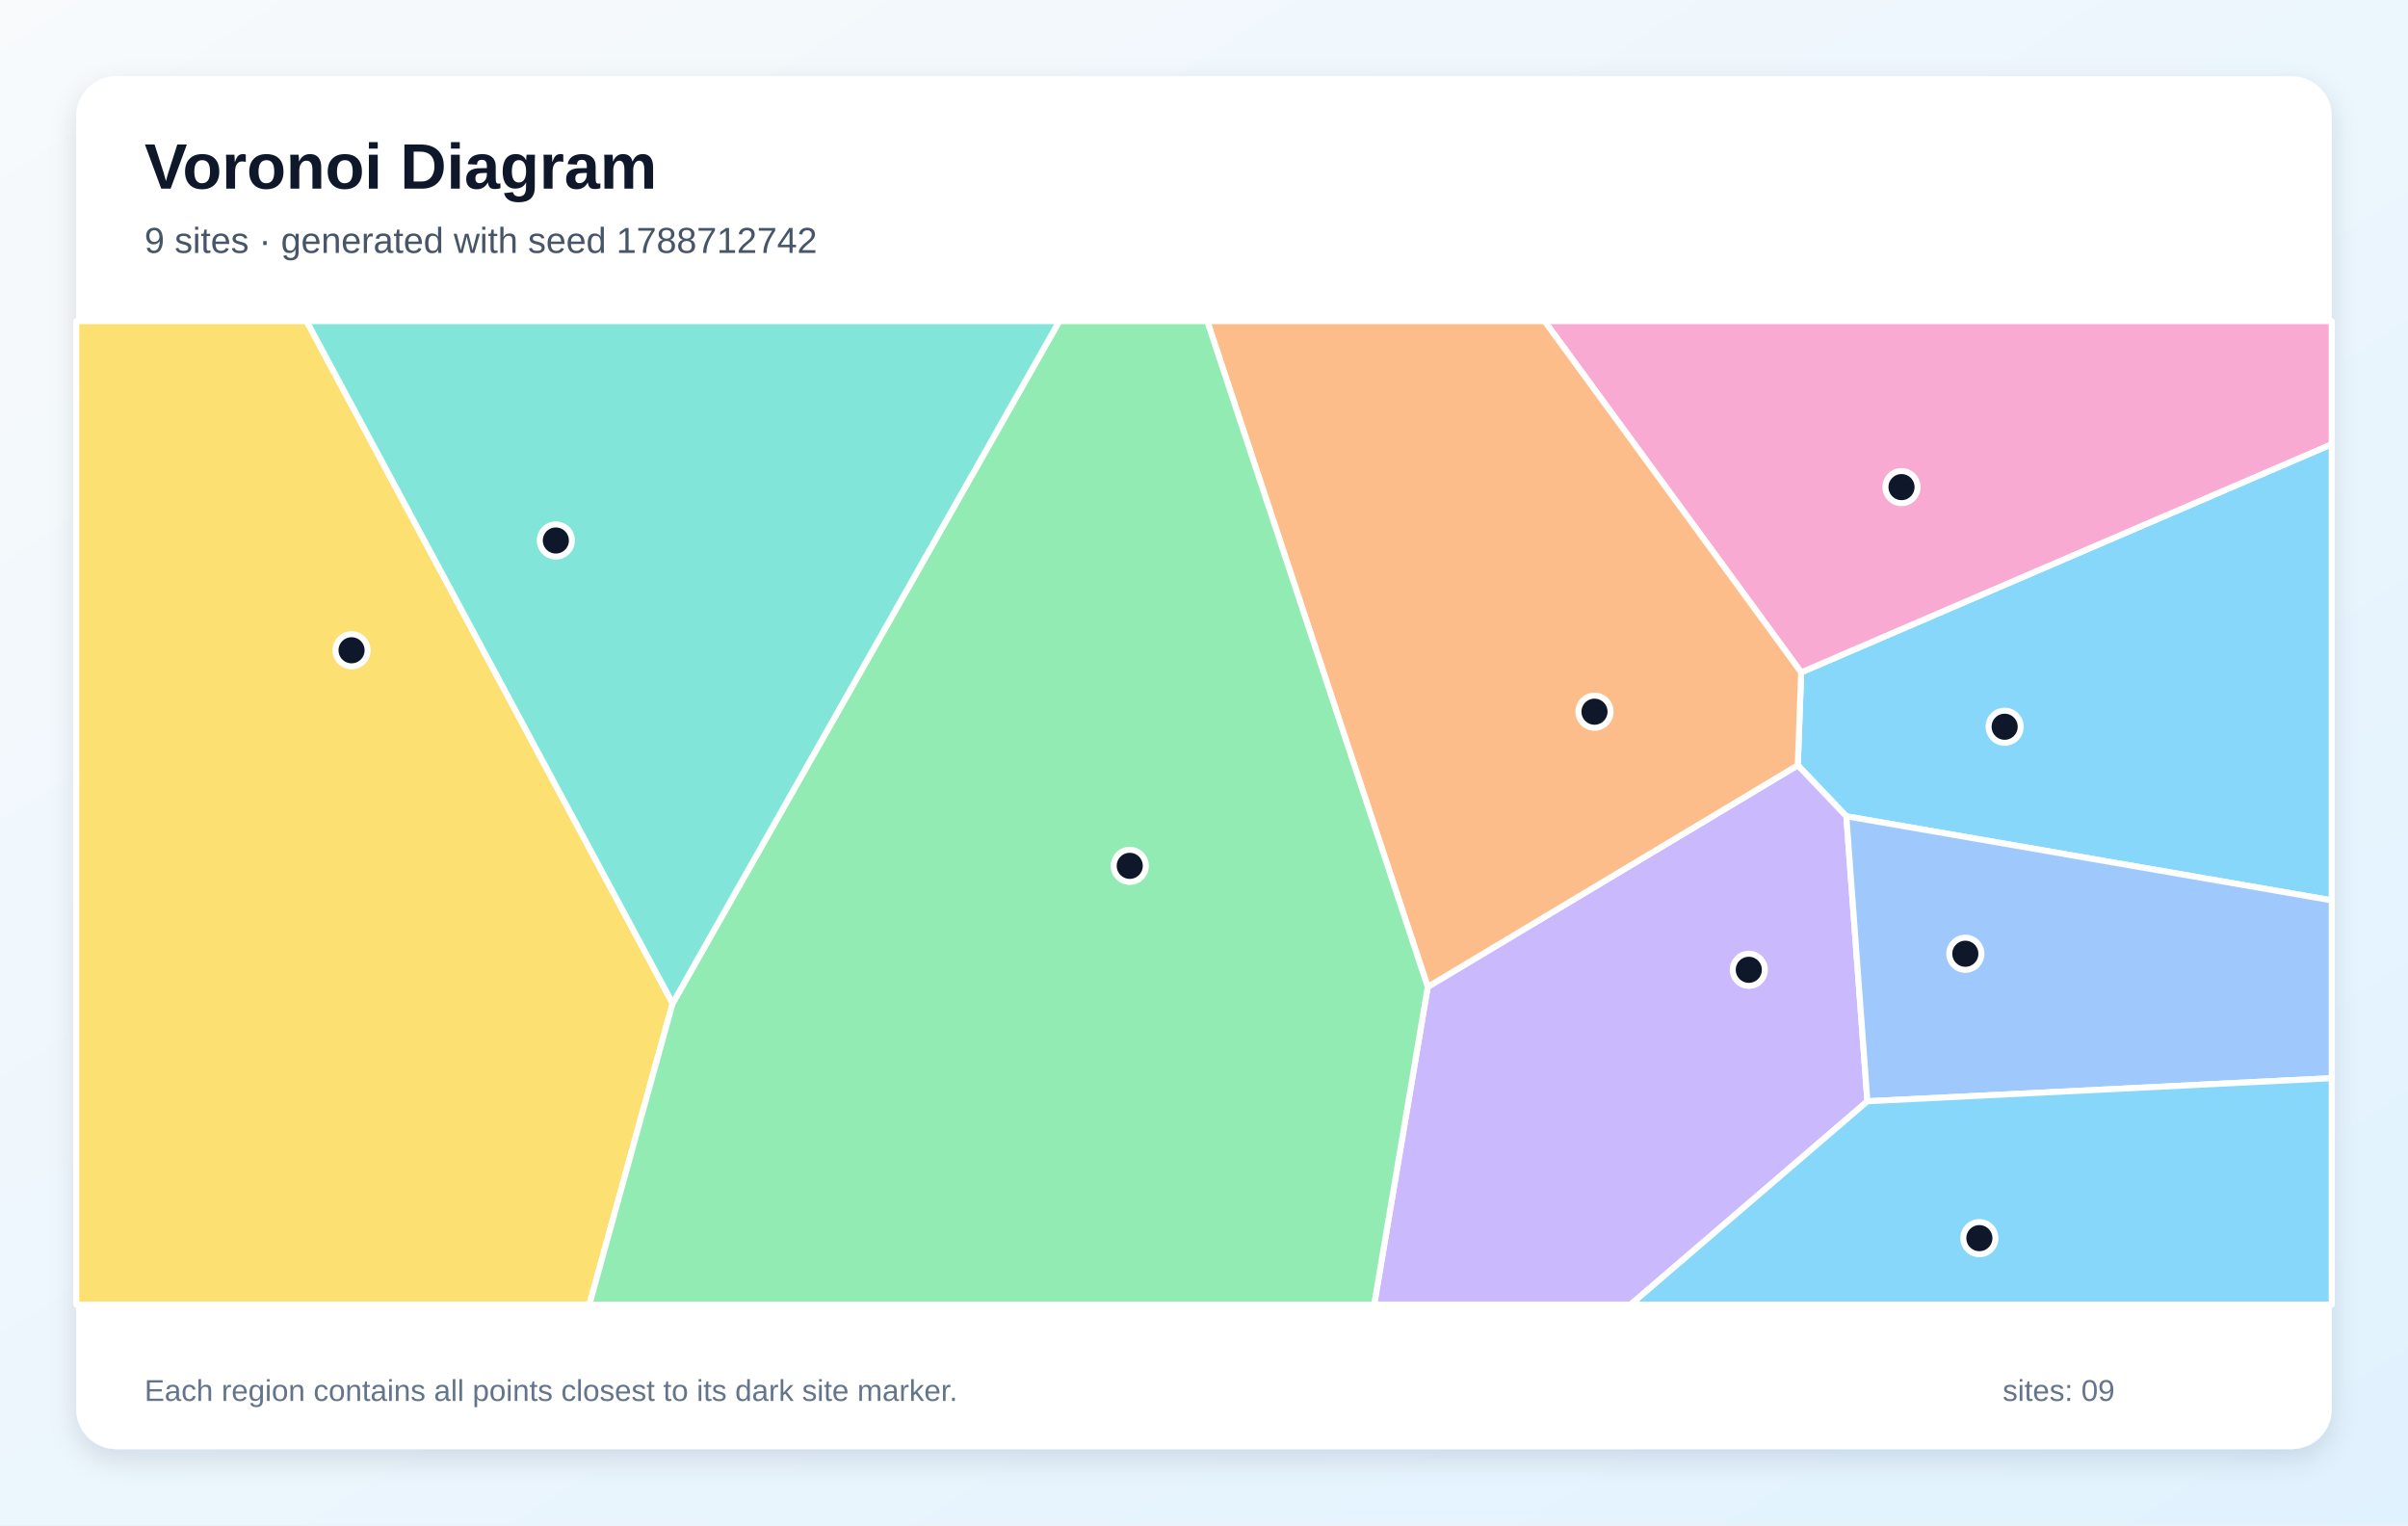
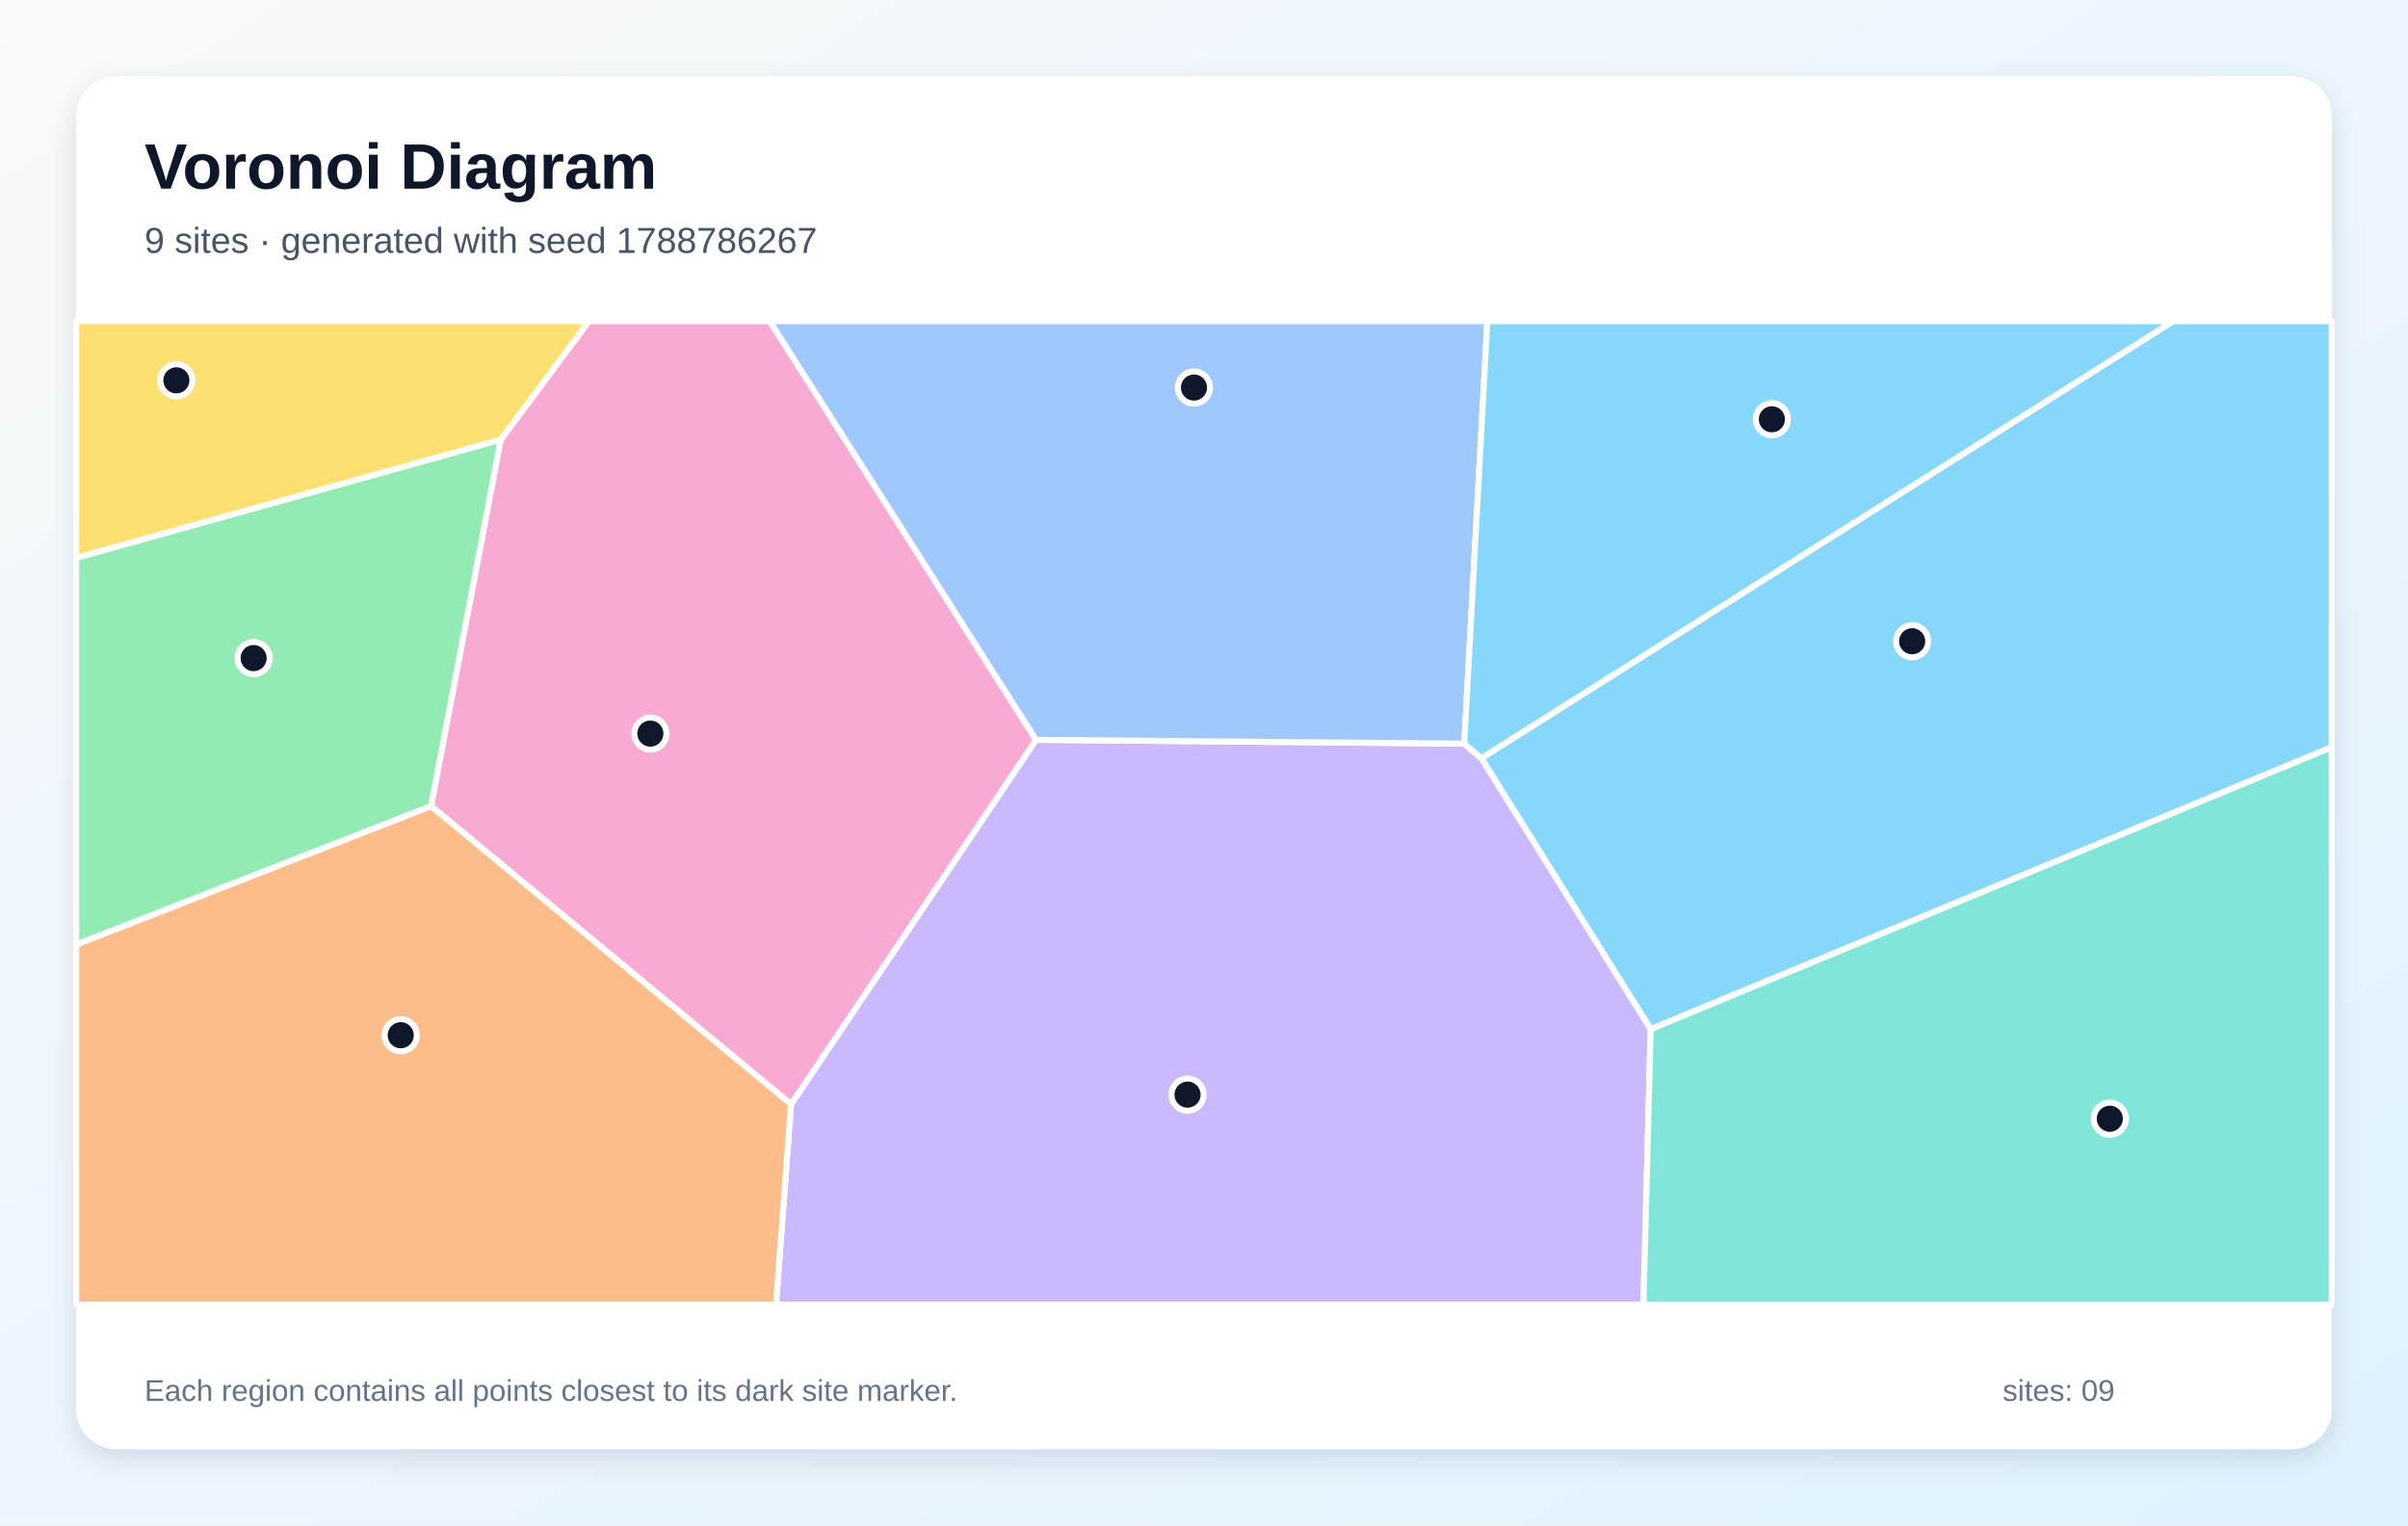
<svg xmlns="http://www.w3.org/2000/svg" width="1200" height="760" viewBox="0 0 1200 760" role="img" aria-labelledby="title description">
  <defs>
    <linearGradient id="background" x1="0" y1="0" x2="1" y2="1">
      <stop stop-color="#F8FAFC" />
      <stop offset="1" stop-color="#E0F2FE" />
    </linearGradient>
    <filter id="shadow" x="-10%" y="-10%" width="120%" height="120%">
      <feDropShadow dx="0" dy="5" stdDeviation="7" flood-color="#0F172A" flood-opacity=".12" />
    </filter>
  </defs>
  <rect width="1200" height="760" fill="url(#background)" />
  <rect x="38" y="38" width="1124" height="684" rx="20" fill="#FFFFFF" filter="url(#shadow)" />
  <g font-family="Arial, sans-serif">
    <text x="72" y="94" font-size="32" font-weight="700" fill="#0F172A">Voronoi Diagram</text>
-     <text x="72" y="126" font-size="18" fill="#475569">9 sites · generated with seed 1788712742</text>
+     <text x="72" y="126" font-size="18" fill="#475569">9 sites · generated with seed 1788786267</text>
  </g>
  <g stroke="#FFFFFF" stroke-width="3" stroke-linejoin="round">
-     <polygon points="920.1,406.7 895.9,381.3 897.6,335.0 1162.0,221.3 1162.0,448.6" fill="#38BDF8" fill-opacity="0.60" />
-     <polygon points="711.5,491.7 895.9,381.3 920.1,406.7 930.6,548.7 812.6,650.0 684.8,650.0" fill="#A78BFA" fill-opacity="0.60" />
-     <polygon points="769.7,160.0 1162.0,160.0 1162.0,221.3 897.6,335.0" fill="#F472B6" fill-opacity="0.60" />
-     <polygon points="601.6,160.0 769.7,160.0 897.6,335.0 895.9,381.3 711.5,491.7" fill="#FB923C" fill-opacity="0.60" />
-     <polygon points="38.0,160.0 152.8,160.0 335.2,499.9 293.7,650.0 38.0,650.0" fill="#FACC15" fill-opacity="0.60" />
-     <polygon points="335.2,499.9 527.9,160.0 601.6,160.0 711.5,491.7 684.8,650.0 293.7,650.0" fill="#4ADE80" fill-opacity="0.60" />
-     <polygon points="335.2,499.9 152.8,160.0 527.9,160.0" fill="#2DD4BF" fill-opacity="0.60" />
-     <polygon points="930.6,548.7 920.1,406.7 1162.0,448.6 1162.0,537.2" fill="#60A5FA" fill-opacity="0.60" />
-     <polygon points="930.6,548.7 1162.0,537.2 1162.0,650.0 812.6,650.0" fill="#38BDF8" fill-opacity="0.60" />
+     <polygon points="822.6,512.8 738.2,377.8 1083.0,160.0 1162.0,160.0 1162.0,372.3" fill="#38BDF8" fill-opacity="0.60" />
+     <polygon points="394.2,550.2 516.3,368.6 729.7,370.5 738.2,377.8 822.6,512.8 819.0,650.0 386.7,650.0" fill="#A78BFA" fill-opacity="0.60" />
+     <polygon points="214.8,401.6 249.5,219.1 293.5,160.0 383.6,160.0 516.3,368.6 394.2,550.2" fill="#F472B6" fill-opacity="0.60" />
+     <polygon points="38.0,470.6 214.8,401.6 394.2,550.2 386.7,650.0 38.0,650.0" fill="#FB923C" fill-opacity="0.60" />
+     <polygon points="249.5,219.1 38.0,278.0 38.0,160.0 293.5,160.0" fill="#FACC15" fill-opacity="0.60" />
+     <polygon points="38.0,470.6 38.0,278.0 249.5,219.1 214.8,401.6" fill="#4ADE80" fill-opacity="0.60" />
+     <polygon points="822.6,512.8 1162.0,372.3 1162.0,650.0 819.0,650.0" fill="#2DD4BF" fill-opacity="0.60" />
+     <polygon points="729.7,370.5 516.3,368.6 383.6,160.0 741.2,160.0" fill="#60A5FA" fill-opacity="0.60" />
+     <polygon points="729.7,370.5 741.2,160.0 1083.0,160.0 738.2,377.8" fill="#38BDF8" fill-opacity="0.60" />
  </g>
  <g>
-     <circle cx="999.0" cy="362.1" r="8" fill="#0F172A" stroke="#FFFFFF" stroke-width="3" />
-     <circle cx="871.5" cy="483.2" r="8" fill="#0F172A" stroke="#FFFFFF" stroke-width="3" />
-     <circle cx="947.6" cy="242.7" r="8" fill="#0F172A" stroke="#FFFFFF" stroke-width="3" />
-     <circle cx="794.6" cy="354.6" r="8" fill="#0F172A" stroke="#FFFFFF" stroke-width="3" />
-     <circle cx="175.2" cy="324.0" r="8" fill="#0F172A" stroke="#FFFFFF" stroke-width="3" />
-     <circle cx="563.0" cy="431.4" r="8" fill="#0F172A" stroke="#FFFFFF" stroke-width="3" />
-     <circle cx="277.0" cy="269.3" r="8" fill="#0F172A" stroke="#FFFFFF" stroke-width="3" />
-     <circle cx="979.4" cy="475.2" r="8" fill="#0F172A" stroke="#FFFFFF" stroke-width="3" />
-     <circle cx="986.4" cy="616.9" r="8" fill="#0F172A" stroke="#FFFFFF" stroke-width="3" />
+     <circle cx="952.9" cy="319.5" r="8" fill="#0F172A" stroke="#FFFFFF" stroke-width="3" />
+     <circle cx="591.8" cy="545.4" r="8" fill="#0F172A" stroke="#FFFFFF" stroke-width="3" />
+     <circle cx="324.1" cy="365.5" r="8" fill="#0F172A" stroke="#FFFFFF" stroke-width="3" />
+     <circle cx="199.7" cy="515.8" r="8" fill="#0F172A" stroke="#FFFFFF" stroke-width="3" />
+     <circle cx="87.9" cy="189.5" r="8" fill="#0F172A" stroke="#FFFFFF" stroke-width="3" />
+     <circle cx="126.4" cy="327.9" r="8" fill="#0F172A" stroke="#FFFFFF" stroke-width="3" />
+     <circle cx="1051.4" cy="557.4" r="8" fill="#0F172A" stroke="#FFFFFF" stroke-width="3" />
+     <circle cx="595.0" cy="193.1" r="8" fill="#0F172A" stroke="#FFFFFF" stroke-width="3" />
+     <circle cx="883.0" cy="208.9" r="8" fill="#0F172A" stroke="#FFFFFF" stroke-width="3" />
  </g>
  <g font-family="Arial, sans-serif" font-size="15" fill="#64748B">
    <text x="72" y="698">Each region contains all points closest to its dark site marker.</text>
    <text x="998" y="698">sites: 09</text>
  </g>
</svg>
